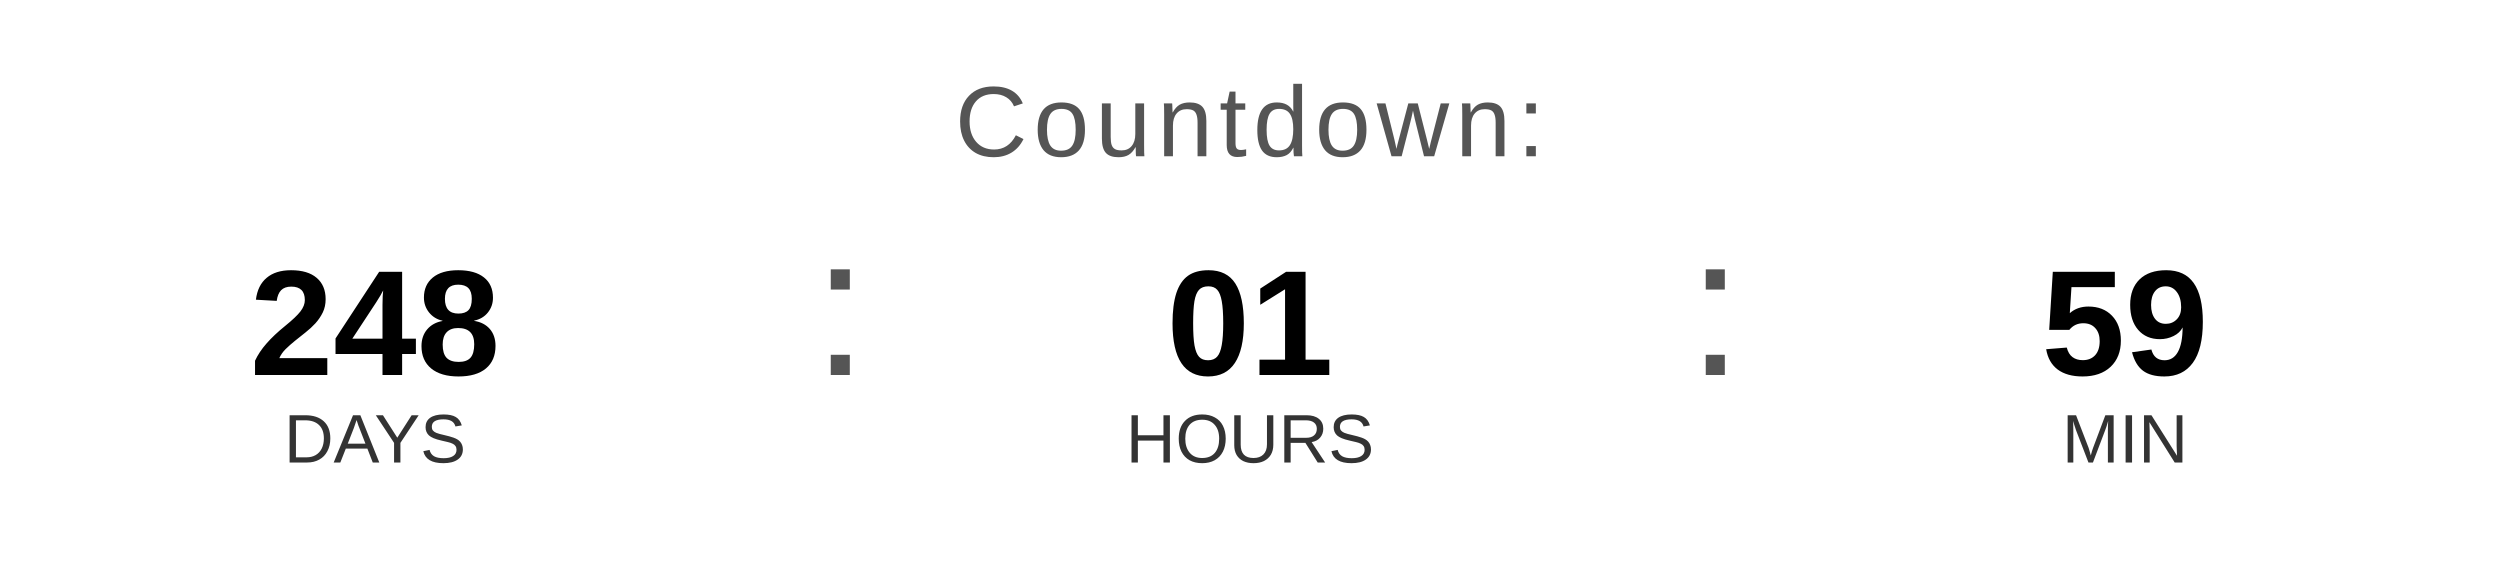
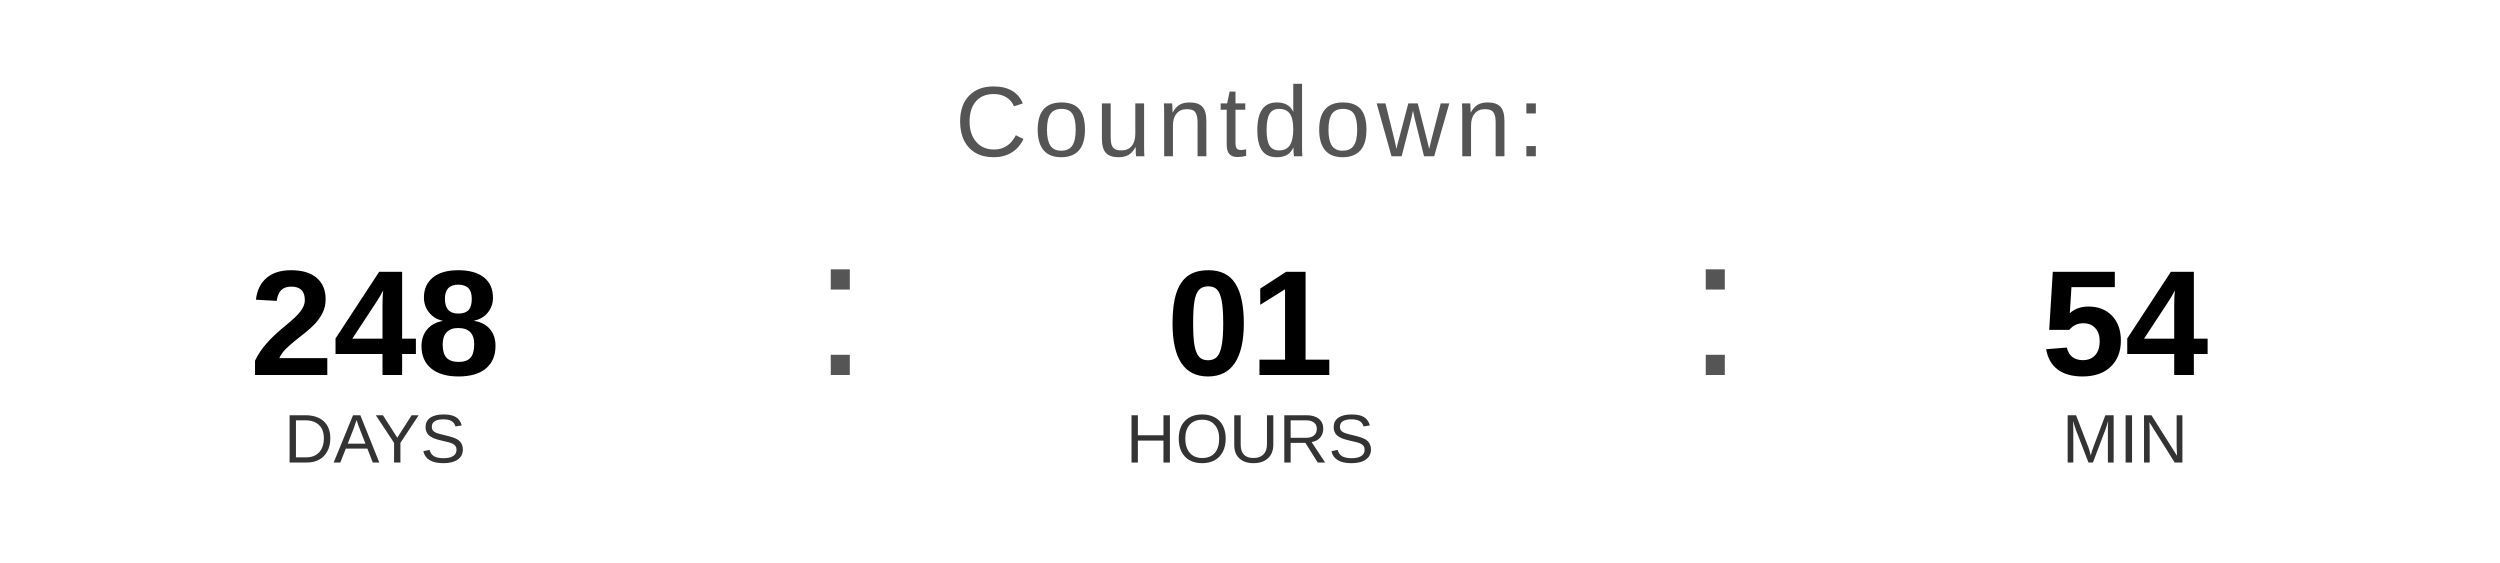
<svg xmlns="http://www.w3.org/2000/svg" width="400" height="90" viewBox="0 0 400 90">
  <text x="200" y="25" font-family="Arial, Helvetica, sans-serif" font-size="16" fill="#555555" text-anchor="middle" letter-spacing="1">
    Countdown:
  </text>
  <text x="60" y="60" font-family="Arial, Helvetica, sans-serif" font-size="24" font-weight="bold" fill="#000000" text-anchor="middle">248</text>
  <text x="60" y="74" font-family="Arial, Helvetica, sans-serif" font-size="11" fill="#333333" text-anchor="middle">DAYS</text>
  <text x="130" y="60" font-family="Arial, sans-serif" font-size="32" fill="#555555">:</text>
  <text x="200" y="60" font-family="Arial, Helvetica, sans-serif" font-size="24" font-weight="bold" fill="#000000" text-anchor="middle">01</text>
  <text x="200" y="74" font-family="Arial, Helvetica, sans-serif" font-size="11" fill="#333333" text-anchor="middle">HOURS</text>
  <text x="270" y="60" font-family="Arial, sans-serif" font-size="32" fill="#555555">:</text>
-   <text x="340" y="60" font-family="Arial, Helvetica, sans-serif" font-size="24" font-weight="bold" fill="#000000" text-anchor="middle">59</text>
+   <text x="340" y="60" font-family="Arial, Helvetica, sans-serif" font-size="24" font-weight="bold" fill="#000000" text-anchor="middle">54</text>
  <text x="340" y="74" font-family="Arial, Helvetica, sans-serif" font-size="11" fill="#333333" text-anchor="middle">MIN</text>
</svg>
